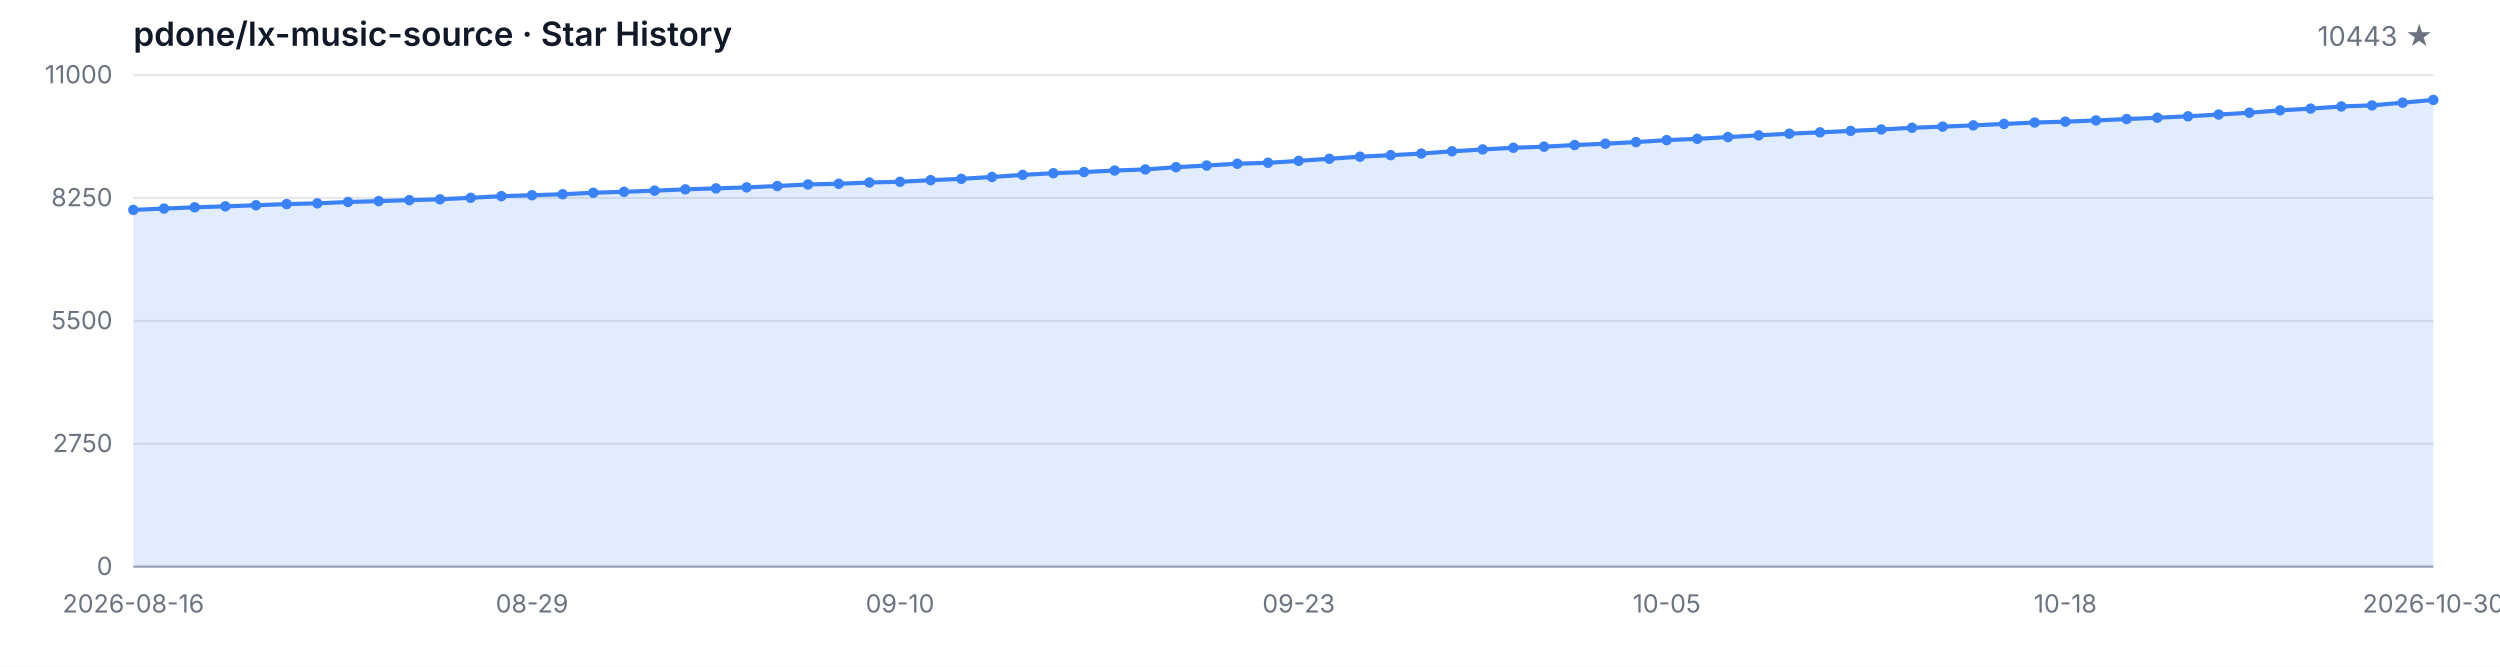
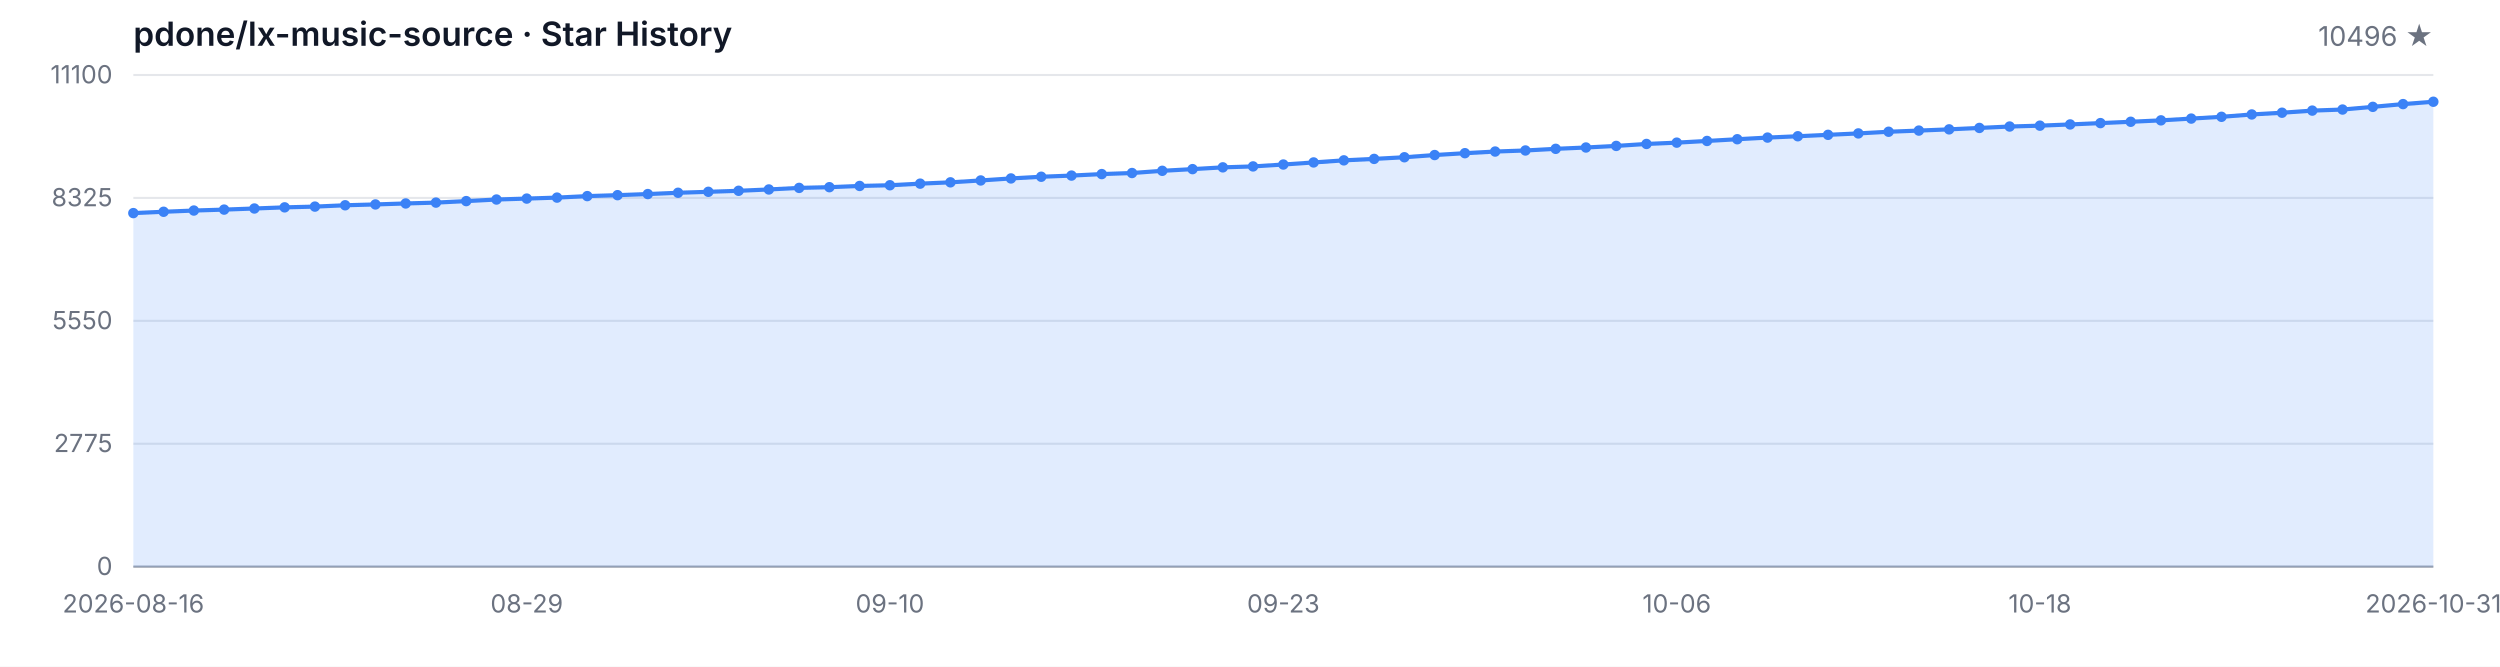
<svg xmlns="http://www.w3.org/2000/svg" width="1200" height="320" viewBox="0 0 1200 320" role="img" aria-label="Star History">
  <style>
  .bg { fill: #ffffff; }
  .grid { stroke: #e5e7eb; stroke-width: 1; }
  .axis { stroke: #9ca3af; stroke-width: 1; }
  .area { fill: rgba(59, 130, 246, 0.15); }
  .line { fill: none; stroke: #3b82f6; stroke-width: 2; stroke-linejoin: round; stroke-linecap: round; }
  .dot { fill: #3b82f6; }
  .tlabel { fill: #6b7280; font-family: -apple-system, BlinkMacSystemFont, 'Segoe UI', sans-serif; font-size: 12px; }
  .title { fill: #111827; font-family: -apple-system, BlinkMacSystemFont, 'Segoe UI', sans-serif; font-size: 16px; font-weight: 600; }
  .subtitle { fill: #6b7280; font-family: -apple-system, BlinkMacSystemFont, 'Segoe UI', sans-serif; font-size: 13px; }
  @media (prefers-color-scheme: dark) {
    .bg { fill: #0d1117; }
    .grid { stroke: #21262d; }
    .axis { stroke: #484f58; }
    .area { fill: rgba(58, 132, 255, 0.18); }
    .line { stroke: #58a6ff; }
    .dot { fill: #58a6ff; }
    .tlabel { fill: #8b949e; }
    .title { fill: #c9d1d9; }
    .subtitle { fill: #8b949e; }
  }
</style>
  <rect class="bg" width="1200" height="320" />
  <text class="title" x="64" y="22">pdone/lx-music-source · Star History</text>
-   <text class="subtitle" x="1168" y="22" text-anchor="end">10443 ★</text>
+   <text class="subtitle" x="1168" y="22" text-anchor="end">10496 ★</text>
  <line class="grid" x1="64" y1="272.00" x2="1168" y2="272.00" />
  <line class="grid" x1="64" y1="213.00" x2="1168" y2="213.00" />
  <line class="grid" x1="64" y1="154.00" x2="1168" y2="154.00" />
  <line class="grid" x1="64" y1="95.00" x2="1168" y2="95.00" />
  <line class="grid" x1="64" y1="36.00" x2="1168" y2="36.00" />
  <text class="tlabel" x="54" y="276.00" text-anchor="end">0</text>
-   <text class="tlabel" x="54" y="217.00" text-anchor="end">2750</text>
-   <text class="tlabel" x="54" y="158.00" text-anchor="end">5500</text>
-   <text class="tlabel" x="54" y="99.00" text-anchor="end">8250</text>
-   <text class="tlabel" x="54" y="40.00" text-anchor="end">11000</text>
+   <text class="tlabel" x="54" y="217.00" text-anchor="end">2775</text>
+   <text class="tlabel" x="54" y="158.00" text-anchor="end">5550</text>
+   <text class="tlabel" x="54" y="99.00" text-anchor="end">8325</text>
+   <text class="tlabel" x="54" y="40.00" text-anchor="end">11100</text>
  <line class="axis" x1="64" y1="272" x2="1168" y2="272" />
-   <path class="area" d="M 64.00 272.00 L 64.00 100.75 L 78.72 100.11 L 93.44 99.51 L 108.16 99.05 L 122.88 98.52 L 137.60 97.96 L 152.32 97.60 L 167.04 96.95 L 181.76 96.54 L 196.48 96.07 L 211.20 95.67 L 225.92 94.94 L 240.64 94.16 L 255.36 93.71 L 270.08 93.24 L 284.80 92.51 L 299.52 92.06 L 314.24 91.52 L 328.96 90.90 L 343.68 90.43 L 358.40 89.94 L 373.12 89.29 L 387.84 88.54 L 402.56 88.20 L 417.28 87.60 L 432.00 87.25 L 446.72 86.48 L 461.44 85.84 L 476.16 84.94 L 490.88 83.95 L 505.60 83.14 L 520.32 82.58 L 535.04 81.85 L 549.76 81.33 L 564.48 80.26 L 579.20 79.45 L 593.92 78.59 L 608.64 78.14 L 623.36 77.21 L 638.08 76.21 L 652.80 75.20 L 667.52 74.49 L 682.24 73.70 L 696.96 72.62 L 711.68 71.72 L 726.40 70.93 L 741.12 70.41 L 755.84 69.62 L 770.56 68.98 L 785.28 68.20 L 800.00 67.26 L 814.72 66.62 L 829.44 65.80 L 844.16 64.96 L 858.88 64.17 L 873.60 63.53 L 888.32 62.84 L 903.04 62.15 L 917.76 61.34 L 932.48 60.78 L 947.20 60.18 L 961.92 59.49 L 976.64 58.81 L 991.36 58.40 L 1006.08 57.80 L 1020.80 57.15 L 1035.52 56.51 L 1050.24 55.82 L 1064.96 54.97 L 1079.68 54.11 L 1094.40 52.97 L 1109.12 52.13 L 1123.84 51.10 L 1138.56 50.59 L 1153.28 49.28 L 1168.00 47.95 L 1168.00 272.00 Z" />
-   <path class="line" d="M 64.00 100.75 L 78.72 100.11 L 93.44 99.51 L 108.16 99.05 L 122.88 98.52 L 137.60 97.96 L 152.32 97.60 L 167.04 96.95 L 181.76 96.54 L 196.48 96.07 L 211.20 95.67 L 225.92 94.94 L 240.64 94.16 L 255.36 93.71 L 270.08 93.24 L 284.80 92.51 L 299.52 92.06 L 314.24 91.52 L 328.96 90.90 L 343.68 90.43 L 358.40 89.94 L 373.12 89.29 L 387.84 88.54 L 402.56 88.20 L 417.28 87.60 L 432.00 87.25 L 446.72 86.48 L 461.44 85.84 L 476.16 84.94 L 490.88 83.95 L 505.60 83.14 L 520.32 82.58 L 535.04 81.85 L 549.76 81.33 L 564.48 80.26 L 579.20 79.45 L 593.92 78.59 L 608.64 78.14 L 623.36 77.21 L 638.08 76.21 L 652.80 75.20 L 667.52 74.49 L 682.24 73.70 L 696.96 72.62 L 711.68 71.72 L 726.40 70.93 L 741.12 70.41 L 755.84 69.62 L 770.56 68.98 L 785.28 68.20 L 800.00 67.26 L 814.72 66.62 L 829.44 65.80 L 844.16 64.96 L 858.88 64.17 L 873.60 63.53 L 888.32 62.84 L 903.04 62.15 L 917.76 61.34 L 932.48 60.78 L 947.20 60.18 L 961.92 59.49 L 976.64 58.81 L 991.36 58.40 L 1006.08 57.80 L 1020.80 57.15 L 1035.52 56.51 L 1050.24 55.82 L 1064.96 54.97 L 1079.68 54.11 L 1094.40 52.97 L 1109.12 52.13 L 1123.84 51.10 L 1138.56 50.59 L 1153.28 49.28 L 1168.00 47.95" />
-   <circle class="dot" cx="64.00" cy="100.75" r="2.5" />
-   <circle class="dot" cx="78.72" cy="100.11" r="2.5" />
-   <circle class="dot" cx="93.44" cy="99.51" r="2.5" />
-   <circle class="dot" cx="108.16" cy="99.05" r="2.5" />
-   <circle class="dot" cx="122.88" cy="98.52" r="2.5" />
-   <circle class="dot" cx="137.60" cy="97.96" r="2.5" />
-   <circle class="dot" cx="152.32" cy="97.60" r="2.5" />
-   <circle class="dot" cx="167.04" cy="96.95" r="2.5" />
-   <circle class="dot" cx="181.76" cy="96.54" r="2.5" />
-   <circle class="dot" cx="196.48" cy="96.07" r="2.5" />
-   <circle class="dot" cx="211.20" cy="95.67" r="2.5" />
-   <circle class="dot" cx="225.92" cy="94.94" r="2.5" />
-   <circle class="dot" cx="240.64" cy="94.16" r="2.5" />
-   <circle class="dot" cx="255.36" cy="93.71" r="2.5" />
-   <circle class="dot" cx="270.08" cy="93.24" r="2.5" />
-   <circle class="dot" cx="284.80" cy="92.51" r="2.5" />
-   <circle class="dot" cx="299.52" cy="92.06" r="2.5" />
-   <circle class="dot" cx="314.24" cy="91.52" r="2.5" />
-   <circle class="dot" cx="328.96" cy="90.90" r="2.5" />
-   <circle class="dot" cx="343.68" cy="90.43" r="2.5" />
-   <circle class="dot" cx="358.40" cy="89.94" r="2.5" />
-   <circle class="dot" cx="373.12" cy="89.29" r="2.5" />
-   <circle class="dot" cx="387.84" cy="88.54" r="2.5" />
-   <circle class="dot" cx="402.56" cy="88.20" r="2.5" />
-   <circle class="dot" cx="417.28" cy="87.60" r="2.5" />
-   <circle class="dot" cx="432.00" cy="87.25" r="2.5" />
-   <circle class="dot" cx="446.72" cy="86.48" r="2.5" />
-   <circle class="dot" cx="461.44" cy="85.84" r="2.5" />
-   <circle class="dot" cx="476.16" cy="84.94" r="2.5" />
-   <circle class="dot" cx="490.88" cy="83.95" r="2.5" />
-   <circle class="dot" cx="505.60" cy="83.14" r="2.5" />
-   <circle class="dot" cx="520.32" cy="82.58" r="2.5" />
-   <circle class="dot" cx="535.04" cy="81.85" r="2.5" />
-   <circle class="dot" cx="549.76" cy="81.33" r="2.5" />
-   <circle class="dot" cx="564.48" cy="80.26" r="2.5" />
-   <circle class="dot" cx="579.20" cy="79.45" r="2.5" />
-   <circle class="dot" cx="593.92" cy="78.59" r="2.5" />
-   <circle class="dot" cx="608.64" cy="78.14" r="2.5" />
-   <circle class="dot" cx="623.36" cy="77.21" r="2.5" />
-   <circle class="dot" cx="638.08" cy="76.21" r="2.5" />
-   <circle class="dot" cx="652.80" cy="75.20" r="2.5" />
-   <circle class="dot" cx="667.52" cy="74.49" r="2.5" />
-   <circle class="dot" cx="682.24" cy="73.70" r="2.5" />
-   <circle class="dot" cx="696.96" cy="72.62" r="2.5" />
-   <circle class="dot" cx="711.68" cy="71.72" r="2.5" />
-   <circle class="dot" cx="726.40" cy="70.93" r="2.5" />
-   <circle class="dot" cx="741.12" cy="70.41" r="2.5" />
-   <circle class="dot" cx="755.84" cy="69.62" r="2.5" />
-   <circle class="dot" cx="770.56" cy="68.98" r="2.5" />
-   <circle class="dot" cx="785.28" cy="68.20" r="2.5" />
-   <circle class="dot" cx="800.00" cy="67.26" r="2.5" />
-   <circle class="dot" cx="814.72" cy="66.62" r="2.5" />
-   <circle class="dot" cx="829.44" cy="65.80" r="2.5" />
-   <circle class="dot" cx="844.16" cy="64.96" r="2.5" />
-   <circle class="dot" cx="858.88" cy="64.17" r="2.5" />
-   <circle class="dot" cx="873.60" cy="63.53" r="2.5" />
-   <circle class="dot" cx="888.32" cy="62.84" r="2.5" />
-   <circle class="dot" cx="903.04" cy="62.15" r="2.5" />
-   <circle class="dot" cx="917.76" cy="61.34" r="2.5" />
-   <circle class="dot" cx="932.48" cy="60.78" r="2.5" />
-   <circle class="dot" cx="947.20" cy="60.18" r="2.5" />
-   <circle class="dot" cx="961.92" cy="59.49" r="2.5" />
-   <circle class="dot" cx="976.64" cy="58.81" r="2.5" />
-   <circle class="dot" cx="991.36" cy="58.40" r="2.5" />
-   <circle class="dot" cx="1006.08" cy="57.80" r="2.5" />
-   <circle class="dot" cx="1020.80" cy="57.15" r="2.5" />
-   <circle class="dot" cx="1035.52" cy="56.51" r="2.5" />
-   <circle class="dot" cx="1050.24" cy="55.82" r="2.5" />
-   <circle class="dot" cx="1064.96" cy="54.97" r="2.5" />
-   <circle class="dot" cx="1079.68" cy="54.11" r="2.5" />
-   <circle class="dot" cx="1094.40" cy="52.97" r="2.5" />
-   <circle class="dot" cx="1109.12" cy="52.13" r="2.5" />
-   <circle class="dot" cx="1123.84" cy="51.10" r="2.5" />
-   <circle class="dot" cx="1138.56" cy="50.59" r="2.5" />
-   <circle class="dot" cx="1153.28" cy="49.28" r="2.5" />
-   <circle class="dot" cx="1168.00" cy="47.95" r="2.5" />
+   <path class="area" d="M 64.00 272.00 L 64.00 102.29 L 78.53 101.65 L 93.05 101.06 L 107.58 100.61 L 122.11 100.08 L 136.63 99.53 L 151.16 99.17 L 165.68 98.53 L 180.21 98.13 L 194.74 97.66 L 209.26 97.25 L 223.79 96.53 L 238.32 95.77 L 252.84 95.32 L 267.37 94.85 L 281.89 94.13 L 296.42 93.68 L 310.95 93.15 L 325.47 92.53 L 340.00 92.07 L 354.53 91.58 L 369.05 90.94 L 383.58 90.19 L 398.11 89.85 L 412.63 89.26 L 427.16 88.92 L 441.68 88.15 L 456.21 87.52 L 470.74 86.62 L 485.26 85.65 L 499.79 84.84 L 514.32 84.28 L 528.84 83.56 L 543.37 83.05 L 557.89 81.99 L 572.42 81.18 L 586.95 80.33 L 601.47 79.88 L 616.00 78.97 L 630.53 77.97 L 645.05 76.97 L 659.58 76.27 L 674.11 75.48 L 688.63 74.42 L 703.16 73.53 L 717.68 72.74 L 732.21 72.23 L 746.74 71.44 L 761.26 70.80 L 775.79 70.04 L 790.32 69.10 L 804.84 68.47 L 819.37 67.66 L 833.89 66.83 L 848.42 66.04 L 862.95 65.40 L 877.47 64.72 L 892.00 64.04 L 906.53 63.24 L 921.05 62.68 L 935.58 62.09 L 950.11 61.41 L 964.63 60.73 L 979.16 60.32 L 993.68 59.73 L 1008.21 59.09 L 1022.74 58.45 L 1037.26 57.77 L 1051.79 56.92 L 1066.32 56.07 L 1080.84 54.94 L 1095.37 54.11 L 1109.89 53.09 L 1124.42 52.58 L 1138.95 51.29 L 1153.47 49.97 L 1168.00 48.84 L 1168.00 272.00 Z" />
+   <path class="line" d="M 64.00 102.29 L 78.53 101.65 L 93.05 101.06 L 107.58 100.61 L 122.11 100.08 L 136.63 99.53 L 151.16 99.17 L 165.68 98.53 L 180.21 98.13 L 194.74 97.66 L 209.26 97.25 L 223.79 96.53 L 238.32 95.77 L 252.84 95.32 L 267.37 94.85 L 281.89 94.13 L 296.42 93.68 L 310.95 93.15 L 325.47 92.53 L 340.00 92.07 L 354.53 91.58 L 369.05 90.94 L 383.58 90.19 L 398.11 89.85 L 412.63 89.26 L 427.16 88.92 L 441.68 88.15 L 456.21 87.52 L 470.74 86.62 L 485.26 85.65 L 499.79 84.84 L 514.32 84.28 L 528.84 83.56 L 543.37 83.05 L 557.89 81.99 L 572.42 81.18 L 586.95 80.33 L 601.47 79.88 L 616.00 78.97 L 630.53 77.97 L 645.05 76.97 L 659.58 76.27 L 674.11 75.48 L 688.63 74.42 L 703.16 73.53 L 717.68 72.74 L 732.21 72.23 L 746.74 71.44 L 761.26 70.80 L 775.79 70.04 L 790.32 69.10 L 804.84 68.47 L 819.37 67.66 L 833.89 66.83 L 848.42 66.04 L 862.95 65.40 L 877.47 64.72 L 892.00 64.04 L 906.53 63.24 L 921.05 62.68 L 935.58 62.09 L 950.11 61.41 L 964.63 60.73 L 979.16 60.32 L 993.68 59.73 L 1008.21 59.09 L 1022.74 58.45 L 1037.26 57.77 L 1051.79 56.92 L 1066.32 56.07 L 1080.84 54.94 L 1095.37 54.11 L 1109.89 53.09 L 1124.42 52.58 L 1138.95 51.29 L 1153.47 49.97 L 1168.00 48.84" />
+   <circle class="dot" cx="64.00" cy="102.29" r="2.5" />
+   <circle class="dot" cx="78.53" cy="101.65" r="2.5" />
+   <circle class="dot" cx="93.05" cy="101.06" r="2.5" />
+   <circle class="dot" cx="107.58" cy="100.61" r="2.5" />
+   <circle class="dot" cx="122.11" cy="100.08" r="2.5" />
+   <circle class="dot" cx="136.63" cy="99.53" r="2.5" />
+   <circle class="dot" cx="151.16" cy="99.17" r="2.5" />
+   <circle class="dot" cx="165.68" cy="98.53" r="2.5" />
+   <circle class="dot" cx="180.21" cy="98.13" r="2.5" />
+   <circle class="dot" cx="194.74" cy="97.66" r="2.5" />
+   <circle class="dot" cx="209.26" cy="97.25" r="2.5" />
+   <circle class="dot" cx="223.79" cy="96.53" r="2.5" />
+   <circle class="dot" cx="238.32" cy="95.77" r="2.5" />
+   <circle class="dot" cx="252.84" cy="95.32" r="2.5" />
+   <circle class="dot" cx="267.37" cy="94.85" r="2.5" />
+   <circle class="dot" cx="281.89" cy="94.13" r="2.5" />
+   <circle class="dot" cx="296.42" cy="93.68" r="2.5" />
+   <circle class="dot" cx="310.95" cy="93.15" r="2.5" />
+   <circle class="dot" cx="325.47" cy="92.53" r="2.5" />
+   <circle class="dot" cx="340.00" cy="92.07" r="2.5" />
+   <circle class="dot" cx="354.53" cy="91.58" r="2.5" />
+   <circle class="dot" cx="369.05" cy="90.94" r="2.5" />
+   <circle class="dot" cx="383.58" cy="90.19" r="2.5" />
+   <circle class="dot" cx="398.11" cy="89.85" r="2.5" />
+   <circle class="dot" cx="412.63" cy="89.26" r="2.5" />
+   <circle class="dot" cx="427.16" cy="88.92" r="2.5" />
+   <circle class="dot" cx="441.68" cy="88.15" r="2.5" />
+   <circle class="dot" cx="456.21" cy="87.52" r="2.5" />
+   <circle class="dot" cx="470.74" cy="86.62" r="2.5" />
+   <circle class="dot" cx="485.26" cy="85.65" r="2.5" />
+   <circle class="dot" cx="499.79" cy="84.84" r="2.5" />
+   <circle class="dot" cx="514.32" cy="84.28" r="2.5" />
+   <circle class="dot" cx="528.84" cy="83.56" r="2.5" />
+   <circle class="dot" cx="543.37" cy="83.05" r="2.5" />
+   <circle class="dot" cx="557.89" cy="81.99" r="2.5" />
+   <circle class="dot" cx="572.42" cy="81.18" r="2.5" />
+   <circle class="dot" cx="586.95" cy="80.33" r="2.5" />
+   <circle class="dot" cx="601.47" cy="79.88" r="2.5" />
+   <circle class="dot" cx="616.00" cy="78.97" r="2.5" />
+   <circle class="dot" cx="630.53" cy="77.97" r="2.5" />
+   <circle class="dot" cx="645.05" cy="76.97" r="2.5" />
+   <circle class="dot" cx="659.58" cy="76.27" r="2.5" />
+   <circle class="dot" cx="674.11" cy="75.48" r="2.5" />
+   <circle class="dot" cx="688.63" cy="74.42" r="2.5" />
+   <circle class="dot" cx="703.16" cy="73.53" r="2.5" />
+   <circle class="dot" cx="717.68" cy="72.74" r="2.5" />
+   <circle class="dot" cx="732.21" cy="72.23" r="2.5" />
+   <circle class="dot" cx="746.74" cy="71.44" r="2.5" />
+   <circle class="dot" cx="761.26" cy="70.80" r="2.5" />
+   <circle class="dot" cx="775.79" cy="70.04" r="2.5" />
+   <circle class="dot" cx="790.32" cy="69.10" r="2.5" />
+   <circle class="dot" cx="804.84" cy="68.47" r="2.5" />
+   <circle class="dot" cx="819.37" cy="67.66" r="2.5" />
+   <circle class="dot" cx="833.89" cy="66.83" r="2.5" />
+   <circle class="dot" cx="848.42" cy="66.04" r="2.5" />
+   <circle class="dot" cx="862.95" cy="65.40" r="2.5" />
+   <circle class="dot" cx="877.47" cy="64.72" r="2.5" />
+   <circle class="dot" cx="892.00" cy="64.04" r="2.5" />
+   <circle class="dot" cx="906.53" cy="63.24" r="2.5" />
+   <circle class="dot" cx="921.05" cy="62.68" r="2.5" />
+   <circle class="dot" cx="935.58" cy="62.09" r="2.5" />
+   <circle class="dot" cx="950.11" cy="61.41" r="2.5" />
+   <circle class="dot" cx="964.63" cy="60.73" r="2.5" />
+   <circle class="dot" cx="979.16" cy="60.32" r="2.5" />
+   <circle class="dot" cx="993.68" cy="59.73" r="2.5" />
+   <circle class="dot" cx="1008.21" cy="59.09" r="2.5" />
+   <circle class="dot" cx="1022.74" cy="58.45" r="2.5" />
+   <circle class="dot" cx="1037.26" cy="57.77" r="2.5" />
+   <circle class="dot" cx="1051.79" cy="56.92" r="2.5" />
+   <circle class="dot" cx="1066.32" cy="56.07" r="2.5" />
+   <circle class="dot" cx="1080.84" cy="54.94" r="2.5" />
+   <circle class="dot" cx="1095.37" cy="54.11" r="2.5" />
+   <circle class="dot" cx="1109.89" cy="53.09" r="2.5" />
+   <circle class="dot" cx="1124.42" cy="52.58" r="2.5" />
+   <circle class="dot" cx="1138.95" cy="51.29" r="2.5" />
+   <circle class="dot" cx="1153.47" cy="49.97" r="2.5" />
+   <circle class="dot" cx="1168.00" cy="48.84" r="2.5" />
  <text class="tlabel" x="64.00" y="294" text-anchor="middle">2026-08-16</text>
-   <text class="tlabel" x="255.36" y="294" text-anchor="middle">08-29</text>
-   <text class="tlabel" x="432.00" y="294" text-anchor="middle">09-10</text>
-   <text class="tlabel" x="623.36" y="294" text-anchor="middle">09-23</text>
-   <text class="tlabel" x="800.00" y="294" text-anchor="middle">10-05</text>
-   <text class="tlabel" x="991.36" y="294" text-anchor="middle">10-18</text>
-   <text class="tlabel" x="1168.00" y="294" text-anchor="middle">2026-10-30</text>
+   <text class="tlabel" x="252.84" y="294" text-anchor="middle">08-29</text>
+   <text class="tlabel" x="427.16" y="294" text-anchor="middle">09-10</text>
+   <text class="tlabel" x="616.00" y="294" text-anchor="middle">09-23</text>
+   <text class="tlabel" x="804.84" y="294" text-anchor="middle">10-06</text>
+   <text class="tlabel" x="979.16" y="294" text-anchor="middle">10-18</text>
+   <text class="tlabel" x="1168.00" y="294" text-anchor="middle">2026-10-31</text>
</svg>
